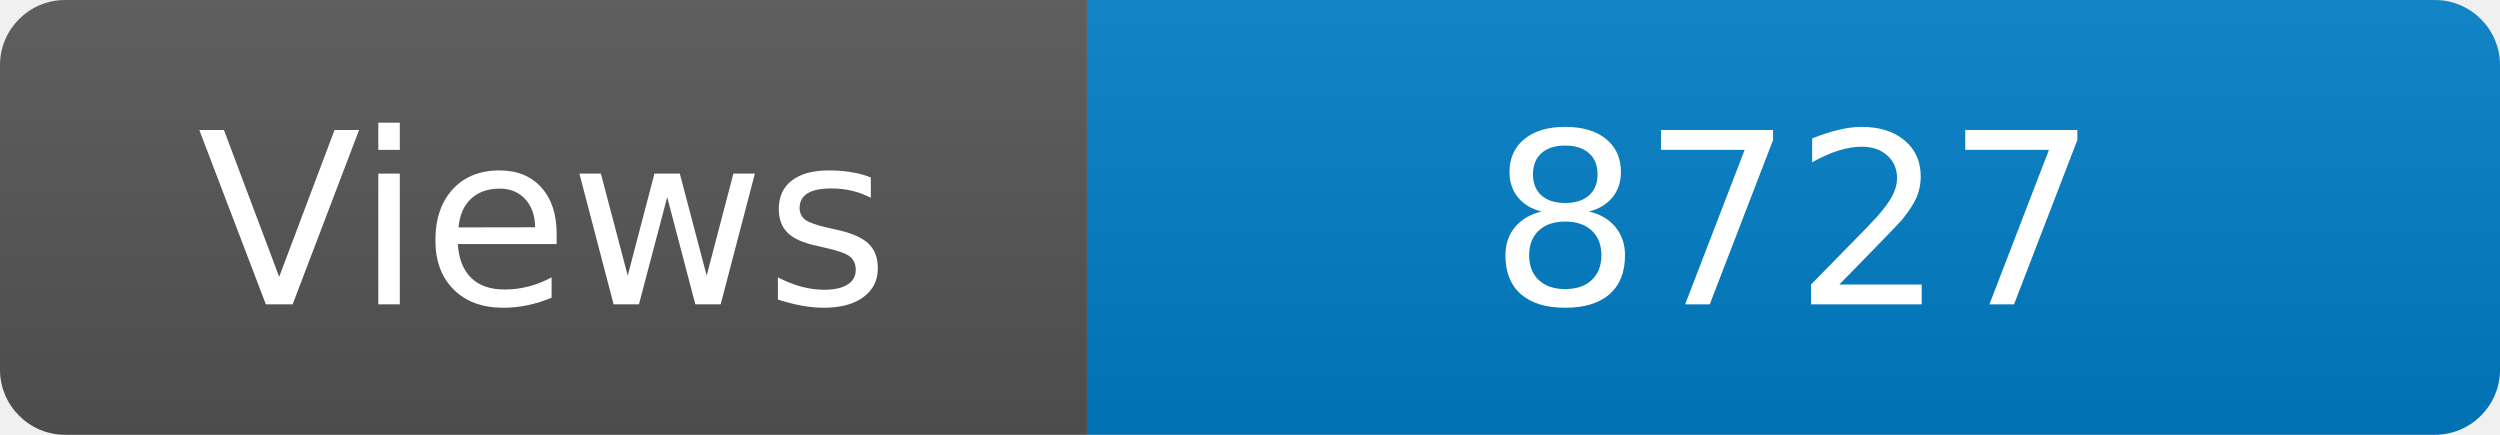
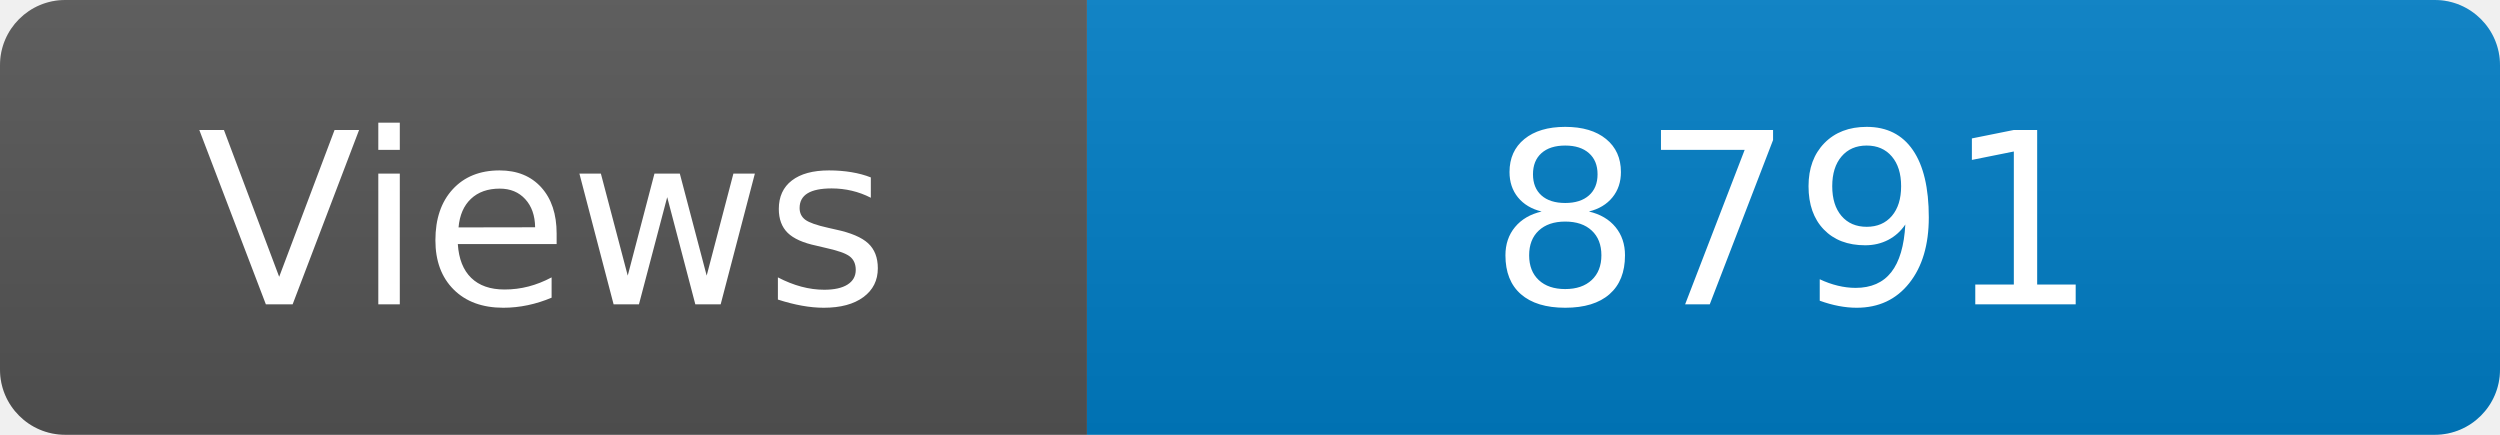
<svg xmlns="http://www.w3.org/2000/svg" width="115" height="20" role="img" aria-label="Maintained?: yes">
  <linearGradient id="s" x2="0" y2="100%">
    <stop offset="0" stop-color="#bbb" stop-opacity=".1" />
    <stop offset="1" stop-opacity=".1" />
  </linearGradient>
  <clipPath id="r">
    <rect width="115" height="20" rx="3" fill="#fff" />
  </clipPath>
  <g clip-path="url(#r)">
    <rect width="50" height="20" fill="#555" />
    <rect x="50" width="160" height="20" fill="#007ec6" />
    <rect width="115" height="20" fill="url(#s)" />
  </g>
  <g fill="#fff" text-anchor="middle" font-family="Verdana,Geneva,DejaVu Sans,sans-serif" font-size="110">
    <text x="250" y="140" transform="scale(.1)" fill="#fff">Views</text>
-     <text x="825" y="140" transform="scale(.1)" fill="#fff">8727</text>
+     <text x="825" y="140" transform="scale(.1)" fill="#fff">8791</text>
  </g>
</svg>
